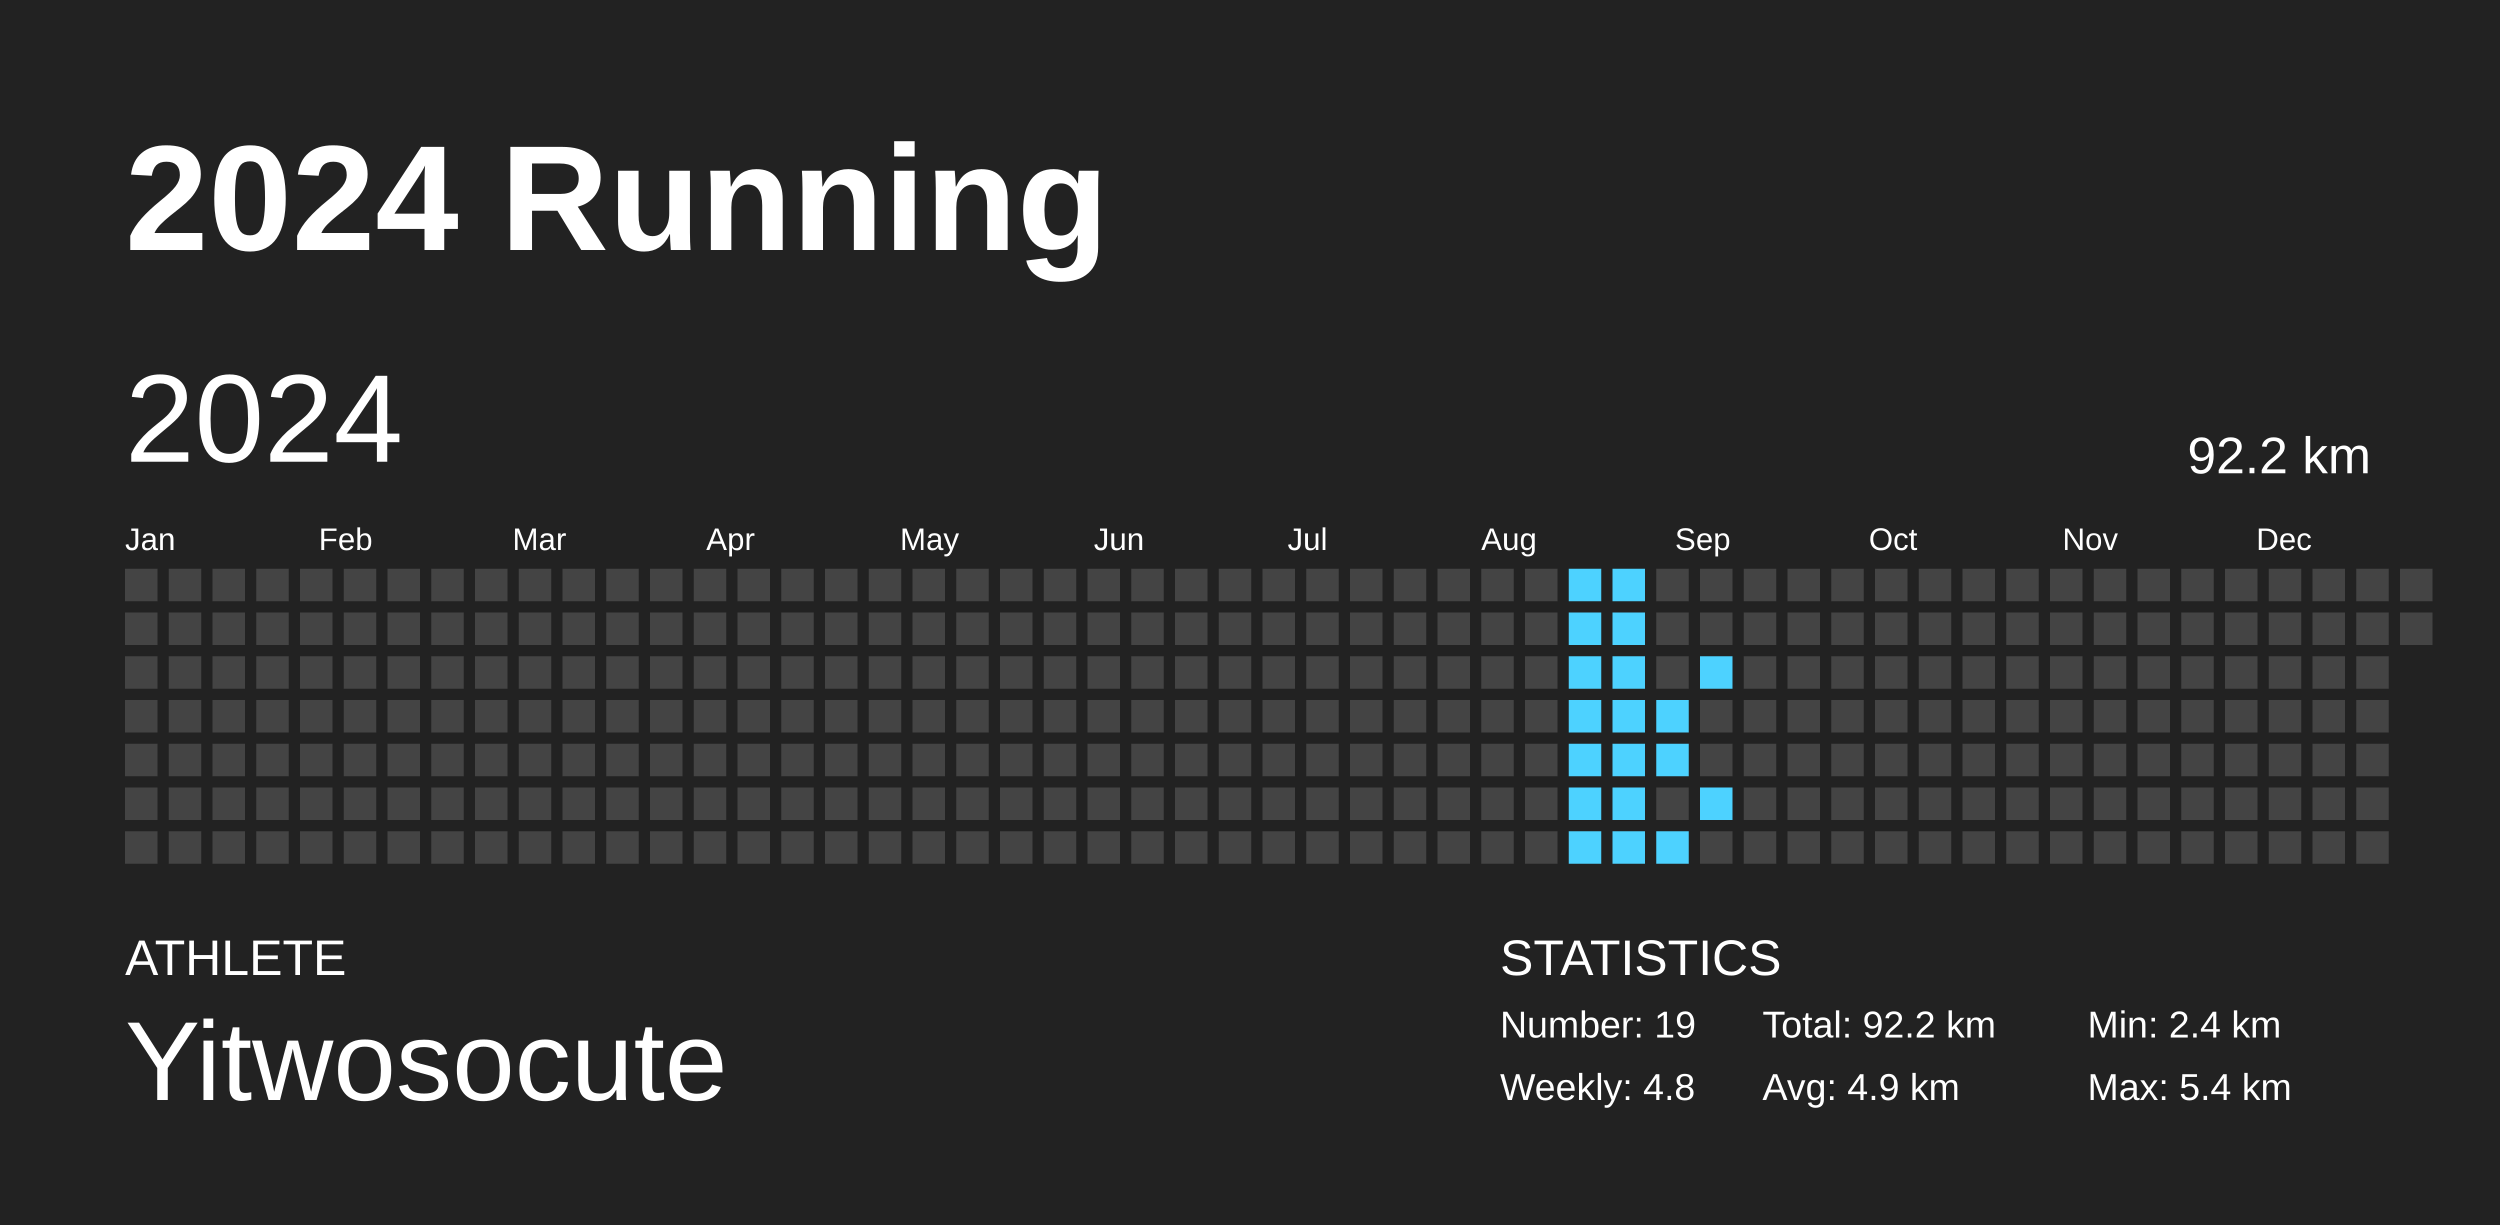
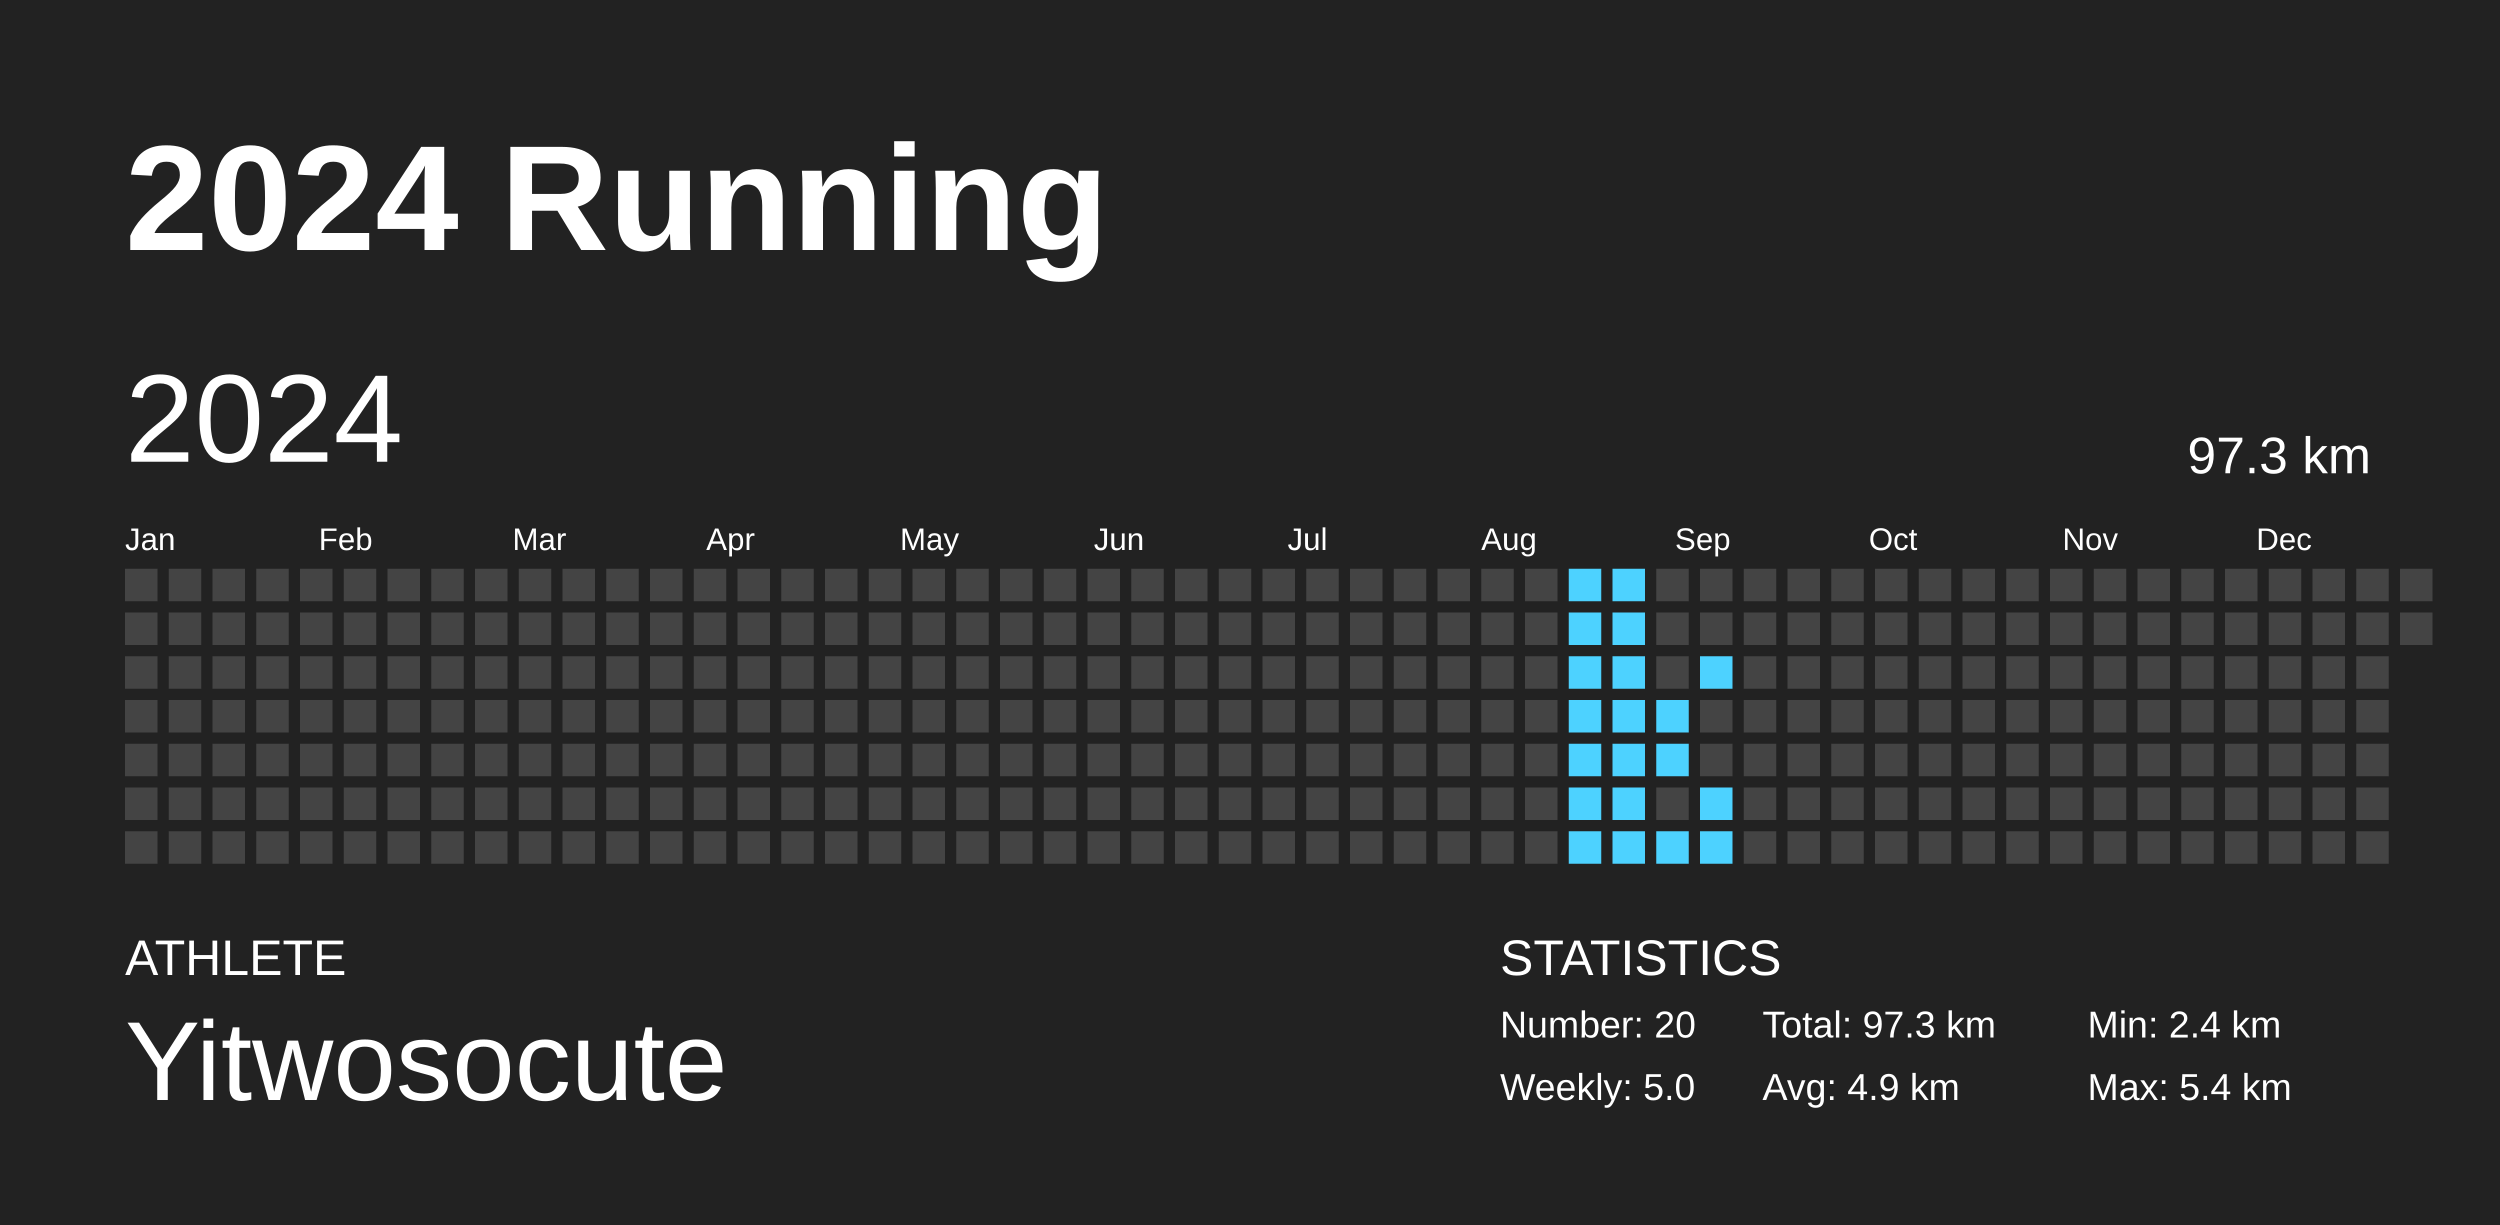
<svg xmlns="http://www.w3.org/2000/svg" baseProfile="full" height="98mm" version="1.1" viewBox="0,0,200,98" width="200mm">
  <defs />
  <rect fill="#222222" height="98" width="200" x="0" y="0" />
  <text fill="#FFFFFF" style="font-size:12px; font-family:Arial; font-weight:bold;" x="10" y="20">2024 Running</text>
  <text fill="#FFFFFF" style="font-size:4px; font-family:Arial" x="10" y="78">ATHLETE</text>
  <text fill="#FFFFFF" style="font-size:9px; font-family:Arial" x="10" y="88">Yitwosocute</text>
  <text fill="#FFFFFF" style="font-size:4px; font-family:Arial" x="120" y="78">STATISTICS</text>
-   <text fill="#FFFFFF" style="font-size:3px; font-family:Arial" x="120" y="83">Number: 19</text>
-   <text fill="#FFFFFF" style="font-size:3px; font-family:Arial" x="120" y="88">Weekly: 4.8</text>
-   <text fill="#FFFFFF" style="font-size:3px; font-family:Arial" x="141" y="83">Total: 92.2 km</text>
+   <text fill="#FFFFFF" style="font-size:3px; font-family:Arial" x="120" y="83">Number: 20</text>
+   <text fill="#FFFFFF" style="font-size:3px; font-family:Arial" x="120" y="88">Weekly: 5.0</text>
+   <text fill="#FFFFFF" style="font-size:3px; font-family:Arial" x="141" y="83">Total: 97.3 km</text>
  <text fill="#FFFFFF" style="font-size:3px; font-family:Arial" x="141" y="88">Avg: 4.9 km</text>
  <text fill="#FFFFFF" style="font-size:3px; font-family:Arial" x="167" y="83">Min: 2.4 km</text>
  <text fill="#FFFFFF" style="font-size:3px; font-family:Arial" x="167" y="88">Max: 5.4 km</text>
  <text dominant-baseline="hanging" fill="#FFFFFF" style="font-size:10.0px; font-family:Arial;" x="10" y="30">2024</text>
-   <text dominant-baseline="hanging" fill="#FFFFFF" style="font-size:4.125px; font-family:Arial;" x="175" y="35">92.2 km</text>
+   <text dominant-baseline="hanging" fill="#FFFFFF" style="font-size:4.125px; font-family:Arial;" x="175" y="35">97.3 km</text>
  <text fill="#FFFFFF" style="font-size:2.5px; font-family:Arial" x="10.0" y="44">Jan</text>
  <text fill="#FFFFFF" style="font-size:2.5px; font-family:Arial" x="25.5" y="44">Feb</text>
  <text fill="#FFFFFF" style="font-size:2.5px; font-family:Arial" x="41.0" y="44">Mar</text>
  <text fill="#FFFFFF" style="font-size:2.5px; font-family:Arial" x="56.5" y="44">Apr</text>
  <text fill="#FFFFFF" style="font-size:2.5px; font-family:Arial" x="72.0" y="44">May</text>
  <text fill="#FFFFFF" style="font-size:2.5px; font-family:Arial" x="87.5" y="44">Jun</text>
  <text fill="#FFFFFF" style="font-size:2.5px; font-family:Arial" x="103.0" y="44">Jul</text>
  <text fill="#FFFFFF" style="font-size:2.5px; font-family:Arial" x="118.5" y="44">Aug</text>
  <text fill="#FFFFFF" style="font-size:2.5px; font-family:Arial" x="134.0" y="44">Sep</text>
  <text fill="#FFFFFF" style="font-size:2.5px; font-family:Arial" x="149.5" y="44">Oct</text>
  <text fill="#FFFFFF" style="font-size:2.5px; font-family:Arial" x="165.0" y="44">Nov</text>
  <text fill="#FFFFFF" style="font-size:2.5px; font-family:Arial" x="180.5" y="44">Dec</text>
  <rect fill="#444444" height="2.6" width="2.6" x="10.0" y="45.5" />
  <rect fill="#444444" height="2.6" width="2.6" x="10.0" y="49.0" />
  <rect fill="#444444" height="2.6" width="2.6" x="10.0" y="52.5" />
  <rect fill="#444444" height="2.6" width="2.6" x="10.0" y="56.0" />
  <rect fill="#444444" height="2.6" width="2.6" x="10.0" y="59.5" />
  <rect fill="#444444" height="2.6" width="2.6" x="10.0" y="63.0" />
  <rect fill="#444444" height="2.6" width="2.6" x="10.0" y="66.5" />
  <rect fill="#444444" height="2.6" width="2.6" x="13.5" y="45.5" />
  <rect fill="#444444" height="2.6" width="2.6" x="13.5" y="49.0" />
  <rect fill="#444444" height="2.6" width="2.6" x="13.5" y="52.5" />
  <rect fill="#444444" height="2.6" width="2.6" x="13.5" y="56.0" />
  <rect fill="#444444" height="2.6" width="2.6" x="13.5" y="59.5" />
  <rect fill="#444444" height="2.6" width="2.6" x="13.5" y="63.0" />
  <rect fill="#444444" height="2.6" width="2.6" x="13.5" y="66.5" />
  <rect fill="#444444" height="2.6" width="2.6" x="17.0" y="45.5" />
  <rect fill="#444444" height="2.6" width="2.6" x="17.0" y="49.0" />
  <rect fill="#444444" height="2.6" width="2.6" x="17.0" y="52.5" />
  <rect fill="#444444" height="2.6" width="2.6" x="17.0" y="56.0" />
  <rect fill="#444444" height="2.6" width="2.6" x="17.0" y="59.5" />
  <rect fill="#444444" height="2.6" width="2.6" x="17.0" y="63.0" />
  <rect fill="#444444" height="2.6" width="2.6" x="17.0" y="66.5" />
  <rect fill="#444444" height="2.6" width="2.6" x="20.5" y="45.5" />
  <rect fill="#444444" height="2.6" width="2.6" x="20.5" y="49.0" />
  <rect fill="#444444" height="2.6" width="2.6" x="20.5" y="52.5" />
  <rect fill="#444444" height="2.6" width="2.6" x="20.5" y="56.0" />
  <rect fill="#444444" height="2.6" width="2.6" x="20.5" y="59.5" />
  <rect fill="#444444" height="2.6" width="2.6" x="20.5" y="63.0" />
  <rect fill="#444444" height="2.6" width="2.6" x="20.5" y="66.5" />
  <rect fill="#444444" height="2.6" width="2.6" x="24.0" y="45.5" />
  <rect fill="#444444" height="2.6" width="2.6" x="24.0" y="49.0" />
  <rect fill="#444444" height="2.6" width="2.6" x="24.0" y="52.5" />
  <rect fill="#444444" height="2.6" width="2.6" x="24.0" y="56.0" />
  <rect fill="#444444" height="2.6" width="2.6" x="24.0" y="59.5" />
  <rect fill="#444444" height="2.6" width="2.6" x="24.0" y="63.0" />
  <rect fill="#444444" height="2.6" width="2.6" x="24.0" y="66.5" />
  <rect fill="#444444" height="2.6" width="2.6" x="27.5" y="45.5" />
  <rect fill="#444444" height="2.6" width="2.6" x="27.5" y="49.0" />
  <rect fill="#444444" height="2.6" width="2.6" x="27.5" y="52.5" />
  <rect fill="#444444" height="2.6" width="2.6" x="27.5" y="56.0" />
  <rect fill="#444444" height="2.6" width="2.6" x="27.5" y="59.5" />
  <rect fill="#444444" height="2.6" width="2.6" x="27.5" y="63.0" />
  <rect fill="#444444" height="2.6" width="2.6" x="27.5" y="66.5" />
  <rect fill="#444444" height="2.6" width="2.6" x="31.0" y="45.5" />
  <rect fill="#444444" height="2.6" width="2.6" x="31.0" y="49.0" />
  <rect fill="#444444" height="2.6" width="2.6" x="31.0" y="52.5" />
  <rect fill="#444444" height="2.6" width="2.6" x="31.0" y="56.0" />
  <rect fill="#444444" height="2.6" width="2.6" x="31.0" y="59.5" />
  <rect fill="#444444" height="2.6" width="2.6" x="31.0" y="63.0" />
  <rect fill="#444444" height="2.6" width="2.6" x="31.0" y="66.5" />
  <rect fill="#444444" height="2.6" width="2.6" x="34.5" y="45.5" />
  <rect fill="#444444" height="2.6" width="2.6" x="34.5" y="49.0" />
  <rect fill="#444444" height="2.6" width="2.6" x="34.5" y="52.5" />
  <rect fill="#444444" height="2.6" width="2.6" x="34.5" y="56.0" />
  <rect fill="#444444" height="2.6" width="2.6" x="34.5" y="59.5" />
  <rect fill="#444444" height="2.6" width="2.6" x="34.5" y="63.0" />
  <rect fill="#444444" height="2.6" width="2.6" x="34.5" y="66.5" />
  <rect fill="#444444" height="2.6" width="2.6" x="38.0" y="45.5" />
  <rect fill="#444444" height="2.6" width="2.6" x="38.0" y="49.0" />
  <rect fill="#444444" height="2.6" width="2.6" x="38.0" y="52.5" />
  <rect fill="#444444" height="2.6" width="2.6" x="38.0" y="56.0" />
  <rect fill="#444444" height="2.6" width="2.6" x="38.0" y="59.5" />
  <rect fill="#444444" height="2.6" width="2.6" x="38.0" y="63.0" />
  <rect fill="#444444" height="2.6" width="2.6" x="38.0" y="66.5" />
  <rect fill="#444444" height="2.6" width="2.6" x="41.5" y="45.5" />
  <rect fill="#444444" height="2.6" width="2.6" x="41.5" y="49.0" />
  <rect fill="#444444" height="2.6" width="2.6" x="41.5" y="52.5" />
  <rect fill="#444444" height="2.6" width="2.6" x="41.5" y="56.0" />
  <rect fill="#444444" height="2.6" width="2.6" x="41.5" y="59.5" />
  <rect fill="#444444" height="2.6" width="2.6" x="41.5" y="63.0" />
  <rect fill="#444444" height="2.6" width="2.6" x="41.5" y="66.5" />
  <rect fill="#444444" height="2.6" width="2.6" x="45.0" y="45.5" />
  <rect fill="#444444" height="2.6" width="2.6" x="45.0" y="49.0" />
  <rect fill="#444444" height="2.6" width="2.6" x="45.0" y="52.5" />
  <rect fill="#444444" height="2.6" width="2.6" x="45.0" y="56.0" />
  <rect fill="#444444" height="2.6" width="2.6" x="45.0" y="59.5" />
  <rect fill="#444444" height="2.6" width="2.6" x="45.0" y="63.0" />
  <rect fill="#444444" height="2.6" width="2.6" x="45.0" y="66.5" />
  <rect fill="#444444" height="2.6" width="2.6" x="48.5" y="45.5" />
  <rect fill="#444444" height="2.6" width="2.6" x="48.5" y="49.0" />
  <rect fill="#444444" height="2.6" width="2.6" x="48.5" y="52.5" />
  <rect fill="#444444" height="2.6" width="2.6" x="48.5" y="56.0" />
  <rect fill="#444444" height="2.6" width="2.6" x="48.5" y="59.5" />
  <rect fill="#444444" height="2.6" width="2.6" x="48.5" y="63.0" />
  <rect fill="#444444" height="2.6" width="2.6" x="48.5" y="66.5" />
  <rect fill="#444444" height="2.6" width="2.6" x="52.0" y="45.5" />
  <rect fill="#444444" height="2.6" width="2.6" x="52.0" y="49.0" />
  <rect fill="#444444" height="2.6" width="2.6" x="52.0" y="52.5" />
  <rect fill="#444444" height="2.6" width="2.6" x="52.0" y="56.0" />
  <rect fill="#444444" height="2.6" width="2.6" x="52.0" y="59.5" />
  <rect fill="#444444" height="2.6" width="2.6" x="52.0" y="63.0" />
  <rect fill="#444444" height="2.6" width="2.6" x="52.0" y="66.5" />
  <rect fill="#444444" height="2.6" width="2.6" x="55.5" y="45.5" />
  <rect fill="#444444" height="2.6" width="2.6" x="55.5" y="49.0" />
  <rect fill="#444444" height="2.6" width="2.6" x="55.5" y="52.5" />
  <rect fill="#444444" height="2.6" width="2.6" x="55.5" y="56.0" />
  <rect fill="#444444" height="2.6" width="2.6" x="55.5" y="59.5" />
  <rect fill="#444444" height="2.6" width="2.6" x="55.5" y="63.0" />
  <rect fill="#444444" height="2.6" width="2.6" x="55.5" y="66.5" />
  <rect fill="#444444" height="2.6" width="2.6" x="59.0" y="45.5" />
  <rect fill="#444444" height="2.6" width="2.6" x="59.0" y="49.0" />
  <rect fill="#444444" height="2.6" width="2.6" x="59.0" y="52.5" />
  <rect fill="#444444" height="2.6" width="2.6" x="59.0" y="56.0" />
  <rect fill="#444444" height="2.6" width="2.6" x="59.0" y="59.5" />
  <rect fill="#444444" height="2.6" width="2.6" x="59.0" y="63.0" />
  <rect fill="#444444" height="2.6" width="2.6" x="59.0" y="66.5" />
  <rect fill="#444444" height="2.6" width="2.6" x="62.5" y="45.5" />
  <rect fill="#444444" height="2.6" width="2.6" x="62.5" y="49.0" />
  <rect fill="#444444" height="2.6" width="2.6" x="62.5" y="52.5" />
  <rect fill="#444444" height="2.6" width="2.6" x="62.5" y="56.0" />
  <rect fill="#444444" height="2.6" width="2.6" x="62.5" y="59.5" />
  <rect fill="#444444" height="2.6" width="2.6" x="62.5" y="63.0" />
  <rect fill="#444444" height="2.6" width="2.6" x="62.5" y="66.5" />
  <rect fill="#444444" height="2.6" width="2.6" x="66.0" y="45.5" />
  <rect fill="#444444" height="2.6" width="2.6" x="66.0" y="49.0" />
  <rect fill="#444444" height="2.6" width="2.6" x="66.0" y="52.5" />
  <rect fill="#444444" height="2.6" width="2.6" x="66.0" y="56.0" />
  <rect fill="#444444" height="2.6" width="2.6" x="66.0" y="59.5" />
  <rect fill="#444444" height="2.6" width="2.6" x="66.0" y="63.0" />
  <rect fill="#444444" height="2.6" width="2.6" x="66.0" y="66.5" />
  <rect fill="#444444" height="2.6" width="2.6" x="69.5" y="45.5" />
  <rect fill="#444444" height="2.6" width="2.6" x="69.5" y="49.0" />
  <rect fill="#444444" height="2.6" width="2.6" x="69.5" y="52.5" />
  <rect fill="#444444" height="2.6" width="2.6" x="69.5" y="56.0" />
  <rect fill="#444444" height="2.6" width="2.6" x="69.5" y="59.5" />
  <rect fill="#444444" height="2.6" width="2.6" x="69.5" y="63.0" />
  <rect fill="#444444" height="2.6" width="2.6" x="69.5" y="66.5" />
  <rect fill="#444444" height="2.6" width="2.6" x="73.0" y="45.5" />
  <rect fill="#444444" height="2.6" width="2.6" x="73.0" y="49.0" />
  <rect fill="#444444" height="2.6" width="2.6" x="73.0" y="52.5" />
  <rect fill="#444444" height="2.6" width="2.6" x="73.0" y="56.0" />
  <rect fill="#444444" height="2.6" width="2.6" x="73.0" y="59.5" />
  <rect fill="#444444" height="2.6" width="2.6" x="73.0" y="63.0" />
  <rect fill="#444444" height="2.6" width="2.6" x="73.0" y="66.5" />
  <rect fill="#444444" height="2.6" width="2.6" x="76.5" y="45.5" />
  <rect fill="#444444" height="2.6" width="2.6" x="76.5" y="49.0" />
  <rect fill="#444444" height="2.6" width="2.6" x="76.5" y="52.5" />
  <rect fill="#444444" height="2.6" width="2.6" x="76.5" y="56.0" />
  <rect fill="#444444" height="2.6" width="2.6" x="76.5" y="59.5" />
  <rect fill="#444444" height="2.6" width="2.6" x="76.5" y="63.0" />
  <rect fill="#444444" height="2.6" width="2.6" x="76.5" y="66.5" />
  <rect fill="#444444" height="2.6" width="2.6" x="80.0" y="45.5" />
  <rect fill="#444444" height="2.6" width="2.6" x="80.0" y="49.0" />
  <rect fill="#444444" height="2.6" width="2.6" x="80.0" y="52.5" />
  <rect fill="#444444" height="2.6" width="2.6" x="80.0" y="56.0" />
  <rect fill="#444444" height="2.6" width="2.6" x="80.0" y="59.5" />
  <rect fill="#444444" height="2.6" width="2.6" x="80.0" y="63.0" />
  <rect fill="#444444" height="2.6" width="2.6" x="80.0" y="66.5" />
  <rect fill="#444444" height="2.6" width="2.6" x="83.5" y="45.5" />
  <rect fill="#444444" height="2.6" width="2.6" x="83.5" y="49.0" />
  <rect fill="#444444" height="2.6" width="2.6" x="83.5" y="52.5" />
  <rect fill="#444444" height="2.6" width="2.6" x="83.5" y="56.0" />
  <rect fill="#444444" height="2.6" width="2.6" x="83.5" y="59.5" />
  <rect fill="#444444" height="2.6" width="2.6" x="83.5" y="63.0" />
  <rect fill="#444444" height="2.6" width="2.6" x="83.5" y="66.5" />
  <rect fill="#444444" height="2.6" width="2.6" x="87.0" y="45.5" />
  <rect fill="#444444" height="2.6" width="2.6" x="87.0" y="49.0" />
  <rect fill="#444444" height="2.6" width="2.6" x="87.0" y="52.5" />
  <rect fill="#444444" height="2.6" width="2.6" x="87.0" y="56.0" />
  <rect fill="#444444" height="2.6" width="2.6" x="87.0" y="59.5" />
  <rect fill="#444444" height="2.6" width="2.6" x="87.0" y="63.0" />
  <rect fill="#444444" height="2.6" width="2.6" x="87.0" y="66.5" />
  <rect fill="#444444" height="2.6" width="2.6" x="90.5" y="45.5" />
  <rect fill="#444444" height="2.6" width="2.6" x="90.5" y="49.0" />
  <rect fill="#444444" height="2.6" width="2.6" x="90.5" y="52.5" />
  <rect fill="#444444" height="2.6" width="2.6" x="90.5" y="56.0" />
  <rect fill="#444444" height="2.6" width="2.6" x="90.5" y="59.5" />
  <rect fill="#444444" height="2.6" width="2.6" x="90.5" y="63.0" />
  <rect fill="#444444" height="2.6" width="2.6" x="90.5" y="66.5" />
  <rect fill="#444444" height="2.6" width="2.6" x="94.0" y="45.5" />
  <rect fill="#444444" height="2.6" width="2.6" x="94.0" y="49.0" />
  <rect fill="#444444" height="2.6" width="2.6" x="94.0" y="52.5" />
  <rect fill="#444444" height="2.6" width="2.6" x="94.0" y="56.0" />
  <rect fill="#444444" height="2.6" width="2.6" x="94.0" y="59.5" />
  <rect fill="#444444" height="2.6" width="2.6" x="94.0" y="63.0" />
  <rect fill="#444444" height="2.6" width="2.6" x="94.0" y="66.5" />
  <rect fill="#444444" height="2.6" width="2.6" x="97.5" y="45.5" />
  <rect fill="#444444" height="2.6" width="2.6" x="97.5" y="49.0" />
  <rect fill="#444444" height="2.6" width="2.6" x="97.5" y="52.5" />
  <rect fill="#444444" height="2.6" width="2.6" x="97.5" y="56.0" />
  <rect fill="#444444" height="2.6" width="2.6" x="97.5" y="59.5" />
  <rect fill="#444444" height="2.6" width="2.6" x="97.5" y="63.0" />
  <rect fill="#444444" height="2.6" width="2.6" x="97.5" y="66.5" />
  <rect fill="#444444" height="2.6" width="2.6" x="101.0" y="45.5" />
  <rect fill="#444444" height="2.6" width="2.6" x="101.0" y="49.0" />
  <rect fill="#444444" height="2.6" width="2.6" x="101.0" y="52.5" />
  <rect fill="#444444" height="2.6" width="2.6" x="101.0" y="56.0" />
  <rect fill="#444444" height="2.6" width="2.6" x="101.0" y="59.5" />
  <rect fill="#444444" height="2.6" width="2.6" x="101.0" y="63.0" />
  <rect fill="#444444" height="2.6" width="2.6" x="101.0" y="66.5" />
  <rect fill="#444444" height="2.6" width="2.6" x="104.5" y="45.5" />
  <rect fill="#444444" height="2.6" width="2.6" x="104.5" y="49.0" />
  <rect fill="#444444" height="2.6" width="2.6" x="104.5" y="52.5" />
  <rect fill="#444444" height="2.6" width="2.6" x="104.5" y="56.0" />
  <rect fill="#444444" height="2.6" width="2.6" x="104.5" y="59.5" />
  <rect fill="#444444" height="2.6" width="2.6" x="104.5" y="63.0" />
  <rect fill="#444444" height="2.6" width="2.6" x="104.5" y="66.5" />
  <rect fill="#444444" height="2.6" width="2.6" x="108.0" y="45.5" />
  <rect fill="#444444" height="2.6" width="2.6" x="108.0" y="49.0" />
  <rect fill="#444444" height="2.6" width="2.6" x="108.0" y="52.5" />
  <rect fill="#444444" height="2.6" width="2.6" x="108.0" y="56.0" />
  <rect fill="#444444" height="2.6" width="2.6" x="108.0" y="59.5" />
  <rect fill="#444444" height="2.6" width="2.6" x="108.0" y="63.0" />
  <rect fill="#444444" height="2.6" width="2.6" x="108.0" y="66.5" />
  <rect fill="#444444" height="2.6" width="2.6" x="111.5" y="45.5" />
  <rect fill="#444444" height="2.6" width="2.6" x="111.5" y="49.0" />
  <rect fill="#444444" height="2.6" width="2.6" x="111.5" y="52.5" />
  <rect fill="#444444" height="2.6" width="2.6" x="111.5" y="56.0" />
  <rect fill="#444444" height="2.6" width="2.6" x="111.5" y="59.5" />
  <rect fill="#444444" height="2.6" width="2.6" x="111.5" y="63.0" />
  <rect fill="#444444" height="2.6" width="2.6" x="111.5" y="66.5" />
  <rect fill="#444444" height="2.6" width="2.6" x="115.0" y="45.5" />
  <rect fill="#444444" height="2.6" width="2.6" x="115.0" y="49.0" />
  <rect fill="#444444" height="2.6" width="2.6" x="115.0" y="52.5" />
  <rect fill="#444444" height="2.6" width="2.6" x="115.0" y="56.0" />
  <rect fill="#444444" height="2.6" width="2.6" x="115.0" y="59.5" />
  <rect fill="#444444" height="2.6" width="2.6" x="115.0" y="63.0" />
  <rect fill="#444444" height="2.6" width="2.6" x="115.0" y="66.5" />
  <rect fill="#444444" height="2.6" width="2.6" x="118.5" y="45.5" />
  <rect fill="#444444" height="2.6" width="2.6" x="118.5" y="49.0" />
  <rect fill="#444444" height="2.6" width="2.6" x="118.5" y="52.5" />
  <rect fill="#444444" height="2.6" width="2.6" x="118.5" y="56.0" />
  <rect fill="#444444" height="2.6" width="2.6" x="118.5" y="59.5" />
  <rect fill="#444444" height="2.6" width="2.6" x="118.5" y="63.0" />
  <rect fill="#444444" height="2.6" width="2.6" x="118.5" y="66.5" />
  <rect fill="#444444" height="2.6" width="2.6" x="122.0" y="45.5" />
  <rect fill="#444444" height="2.6" width="2.6" x="122.0" y="49.0" />
  <rect fill="#444444" height="2.6" width="2.6" x="122.0" y="52.5" />
  <rect fill="#444444" height="2.6" width="2.6" x="122.0" y="56.0" />
  <rect fill="#444444" height="2.6" width="2.6" x="122.0" y="59.5" />
  <rect fill="#444444" height="2.6" width="2.6" x="122.0" y="63.0" />
  <rect fill="#444444" height="2.6" width="2.6" x="122.0" y="66.5" />
  <rect fill="#4dd2ff" height="2.6" width="2.6" x="125.5" y="45.5" />
  <rect fill="#4dd2ff" height="2.6" width="2.6" x="125.5" y="49.0" />
  <rect fill="#4dd2ff" height="2.6" width="2.6" x="125.5" y="52.5" />
  <rect fill="#4dd2ff" height="2.6" width="2.6" x="125.5" y="56.0" />
  <rect fill="#4dd2ff" height="2.6" width="2.6" x="125.5" y="59.5" />
  <rect fill="#4dd2ff" height="2.6" width="2.6" x="125.5" y="63.0" />
  <rect fill="#4dd2ff" height="2.6" width="2.6" x="125.5" y="66.5" />
  <rect fill="#4dd2ff" height="2.6" width="2.6" x="129.0" y="45.5" />
  <rect fill="#4dd2ff" height="2.6" width="2.6" x="129.0" y="49.0" />
  <rect fill="#4dd2ff" height="2.6" width="2.6" x="129.0" y="52.5" />
  <rect fill="#4dd2ff" height="2.6" width="2.6" x="129.0" y="56.0" />
  <rect fill="#4dd2ff" height="2.6" width="2.6" x="129.0" y="59.5" />
  <rect fill="#4dd2ff" height="2.6" width="2.6" x="129.0" y="63.0" />
  <rect fill="#4dd2ff" height="2.6" width="2.6" x="129.0" y="66.5" />
  <rect fill="#444444" height="2.6" width="2.6" x="132.5" y="45.5" />
  <rect fill="#444444" height="2.6" width="2.6" x="132.5" y="49.0" />
  <rect fill="#444444" height="2.6" width="2.6" x="132.5" y="52.5" />
  <rect fill="#4dd2ff" height="2.6" width="2.6" x="132.5" y="56.0" />
  <rect fill="#4dd2ff" height="2.6" width="2.6" x="132.5" y="59.5" />
  <rect fill="#444444" height="2.6" width="2.6" x="132.5" y="63.0" />
  <rect fill="#4dd2ff" height="2.6" width="2.6" x="132.5" y="66.5" />
  <rect fill="#444444" height="2.6" width="2.6" x="136.0" y="45.5" />
  <rect fill="#444444" height="2.6" width="2.6" x="136.0" y="49.0" />
  <rect fill="#4dd2ff" height="2.6" width="2.6" x="136.0" y="52.5" />
  <rect fill="#444444" height="2.6" width="2.6" x="136.0" y="56.0" />
  <rect fill="#444444" height="2.6" width="2.6" x="136.0" y="59.5" />
  <rect fill="#4dd2ff" height="2.6" width="2.6" x="136.0" y="63.0" />
-   <rect fill="#444444" height="2.6" width="2.6" x="136.0" y="66.5" />
+   <rect fill="#4dd2ff" height="2.6" width="2.6" x="136.0" y="66.5" />
  <rect fill="#444444" height="2.6" width="2.6" x="139.5" y="45.5" />
  <rect fill="#444444" height="2.6" width="2.6" x="139.5" y="49.0" />
  <rect fill="#444444" height="2.6" width="2.6" x="139.5" y="52.5" />
  <rect fill="#444444" height="2.6" width="2.6" x="139.5" y="56.0" />
  <rect fill="#444444" height="2.6" width="2.6" x="139.5" y="59.5" />
  <rect fill="#444444" height="2.6" width="2.6" x="139.5" y="63.0" />
  <rect fill="#444444" height="2.6" width="2.6" x="139.5" y="66.5" />
  <rect fill="#444444" height="2.6" width="2.6" x="143.0" y="45.5" />
  <rect fill="#444444" height="2.6" width="2.6" x="143.0" y="49.0" />
  <rect fill="#444444" height="2.6" width="2.6" x="143.0" y="52.5" />
  <rect fill="#444444" height="2.6" width="2.6" x="143.0" y="56.0" />
  <rect fill="#444444" height="2.6" width="2.6" x="143.0" y="59.5" />
  <rect fill="#444444" height="2.6" width="2.6" x="143.0" y="63.0" />
  <rect fill="#444444" height="2.6" width="2.6" x="143.0" y="66.5" />
  <rect fill="#444444" height="2.6" width="2.6" x="146.5" y="45.5" />
  <rect fill="#444444" height="2.6" width="2.6" x="146.5" y="49.0" />
  <rect fill="#444444" height="2.6" width="2.6" x="146.5" y="52.5" />
  <rect fill="#444444" height="2.6" width="2.6" x="146.5" y="56.0" />
  <rect fill="#444444" height="2.6" width="2.6" x="146.5" y="59.5" />
  <rect fill="#444444" height="2.6" width="2.6" x="146.5" y="63.0" />
  <rect fill="#444444" height="2.6" width="2.6" x="146.5" y="66.5" />
  <rect fill="#444444" height="2.6" width="2.6" x="150.0" y="45.5" />
  <rect fill="#444444" height="2.6" width="2.6" x="150.0" y="49.0" />
  <rect fill="#444444" height="2.6" width="2.6" x="150.0" y="52.5" />
  <rect fill="#444444" height="2.6" width="2.6" x="150.0" y="56.0" />
  <rect fill="#444444" height="2.6" width="2.6" x="150.0" y="59.5" />
  <rect fill="#444444" height="2.6" width="2.6" x="150.0" y="63.0" />
  <rect fill="#444444" height="2.6" width="2.6" x="150.0" y="66.5" />
  <rect fill="#444444" height="2.6" width="2.6" x="153.5" y="45.5" />
  <rect fill="#444444" height="2.6" width="2.6" x="153.5" y="49.0" />
  <rect fill="#444444" height="2.6" width="2.6" x="153.5" y="52.5" />
  <rect fill="#444444" height="2.6" width="2.6" x="153.5" y="56.0" />
  <rect fill="#444444" height="2.6" width="2.6" x="153.5" y="59.5" />
  <rect fill="#444444" height="2.6" width="2.6" x="153.5" y="63.0" />
  <rect fill="#444444" height="2.6" width="2.6" x="153.5" y="66.5" />
  <rect fill="#444444" height="2.6" width="2.6" x="157.0" y="45.5" />
  <rect fill="#444444" height="2.6" width="2.6" x="157.0" y="49.0" />
  <rect fill="#444444" height="2.6" width="2.6" x="157.0" y="52.5" />
  <rect fill="#444444" height="2.6" width="2.6" x="157.0" y="56.0" />
  <rect fill="#444444" height="2.6" width="2.6" x="157.0" y="59.5" />
  <rect fill="#444444" height="2.6" width="2.6" x="157.0" y="63.0" />
  <rect fill="#444444" height="2.6" width="2.6" x="157.0" y="66.5" />
  <rect fill="#444444" height="2.6" width="2.6" x="160.5" y="45.5" />
  <rect fill="#444444" height="2.6" width="2.6" x="160.5" y="49.0" />
  <rect fill="#444444" height="2.6" width="2.6" x="160.5" y="52.5" />
  <rect fill="#444444" height="2.6" width="2.6" x="160.5" y="56.0" />
  <rect fill="#444444" height="2.6" width="2.6" x="160.5" y="59.5" />
  <rect fill="#444444" height="2.6" width="2.6" x="160.5" y="63.0" />
  <rect fill="#444444" height="2.6" width="2.6" x="160.5" y="66.5" />
  <rect fill="#444444" height="2.6" width="2.6" x="164.0" y="45.5" />
  <rect fill="#444444" height="2.6" width="2.6" x="164.0" y="49.0" />
  <rect fill="#444444" height="2.6" width="2.6" x="164.0" y="52.5" />
  <rect fill="#444444" height="2.6" width="2.6" x="164.0" y="56.0" />
  <rect fill="#444444" height="2.6" width="2.6" x="164.0" y="59.5" />
  <rect fill="#444444" height="2.6" width="2.6" x="164.0" y="63.0" />
  <rect fill="#444444" height="2.6" width="2.6" x="164.0" y="66.5" />
  <rect fill="#444444" height="2.6" width="2.6" x="167.5" y="45.5" />
  <rect fill="#444444" height="2.6" width="2.6" x="167.5" y="49.0" />
  <rect fill="#444444" height="2.6" width="2.6" x="167.5" y="52.5" />
  <rect fill="#444444" height="2.6" width="2.6" x="167.5" y="56.0" />
  <rect fill="#444444" height="2.6" width="2.6" x="167.5" y="59.5" />
  <rect fill="#444444" height="2.6" width="2.6" x="167.5" y="63.0" />
  <rect fill="#444444" height="2.6" width="2.6" x="167.5" y="66.5" />
  <rect fill="#444444" height="2.6" width="2.6" x="171.0" y="45.5" />
  <rect fill="#444444" height="2.6" width="2.6" x="171.0" y="49.0" />
  <rect fill="#444444" height="2.6" width="2.6" x="171.0" y="52.5" />
  <rect fill="#444444" height="2.6" width="2.6" x="171.0" y="56.0" />
  <rect fill="#444444" height="2.6" width="2.6" x="171.0" y="59.5" />
  <rect fill="#444444" height="2.6" width="2.6" x="171.0" y="63.0" />
  <rect fill="#444444" height="2.6" width="2.6" x="171.0" y="66.5" />
  <rect fill="#444444" height="2.6" width="2.6" x="174.5" y="45.5" />
  <rect fill="#444444" height="2.6" width="2.6" x="174.5" y="49.0" />
  <rect fill="#444444" height="2.6" width="2.6" x="174.5" y="52.5" />
  <rect fill="#444444" height="2.6" width="2.6" x="174.5" y="56.0" />
  <rect fill="#444444" height="2.6" width="2.6" x="174.5" y="59.5" />
  <rect fill="#444444" height="2.6" width="2.6" x="174.5" y="63.0" />
  <rect fill="#444444" height="2.6" width="2.6" x="174.5" y="66.5" />
  <rect fill="#444444" height="2.6" width="2.6" x="178.0" y="45.5" />
  <rect fill="#444444" height="2.6" width="2.6" x="178.0" y="49.0" />
  <rect fill="#444444" height="2.6" width="2.6" x="178.0" y="52.5" />
  <rect fill="#444444" height="2.6" width="2.6" x="178.0" y="56.0" />
  <rect fill="#444444" height="2.6" width="2.6" x="178.0" y="59.5" />
  <rect fill="#444444" height="2.6" width="2.6" x="178.0" y="63.0" />
  <rect fill="#444444" height="2.6" width="2.6" x="178.0" y="66.5" />
  <rect fill="#444444" height="2.6" width="2.6" x="181.5" y="45.5" />
  <rect fill="#444444" height="2.6" width="2.6" x="181.5" y="49.0" />
  <rect fill="#444444" height="2.6" width="2.6" x="181.5" y="52.5" />
  <rect fill="#444444" height="2.6" width="2.6" x="181.5" y="56.0" />
  <rect fill="#444444" height="2.6" width="2.6" x="181.5" y="59.5" />
  <rect fill="#444444" height="2.6" width="2.6" x="181.5" y="63.0" />
  <rect fill="#444444" height="2.6" width="2.6" x="181.5" y="66.5" />
  <rect fill="#444444" height="2.6" width="2.6" x="185.0" y="45.5" />
  <rect fill="#444444" height="2.6" width="2.6" x="185.0" y="49.0" />
  <rect fill="#444444" height="2.6" width="2.6" x="185.0" y="52.5" />
  <rect fill="#444444" height="2.6" width="2.6" x="185.0" y="56.0" />
  <rect fill="#444444" height="2.6" width="2.6" x="185.0" y="59.5" />
  <rect fill="#444444" height="2.6" width="2.6" x="185.0" y="63.0" />
  <rect fill="#444444" height="2.6" width="2.6" x="185.0" y="66.5" />
  <rect fill="#444444" height="2.6" width="2.6" x="188.5" y="45.5" />
  <rect fill="#444444" height="2.6" width="2.6" x="188.5" y="49.0" />
  <rect fill="#444444" height="2.6" width="2.6" x="188.5" y="52.5" />
  <rect fill="#444444" height="2.6" width="2.6" x="188.5" y="56.0" />
  <rect fill="#444444" height="2.6" width="2.6" x="188.5" y="59.5" />
  <rect fill="#444444" height="2.6" width="2.6" x="188.5" y="63.0" />
  <rect fill="#444444" height="2.6" width="2.6" x="188.5" y="66.5" />
  <rect fill="#444444" height="2.6" width="2.6" x="192.0" y="45.5" />
  <rect fill="#444444" height="2.6" width="2.6" x="192.0" y="49.0" />
</svg>
